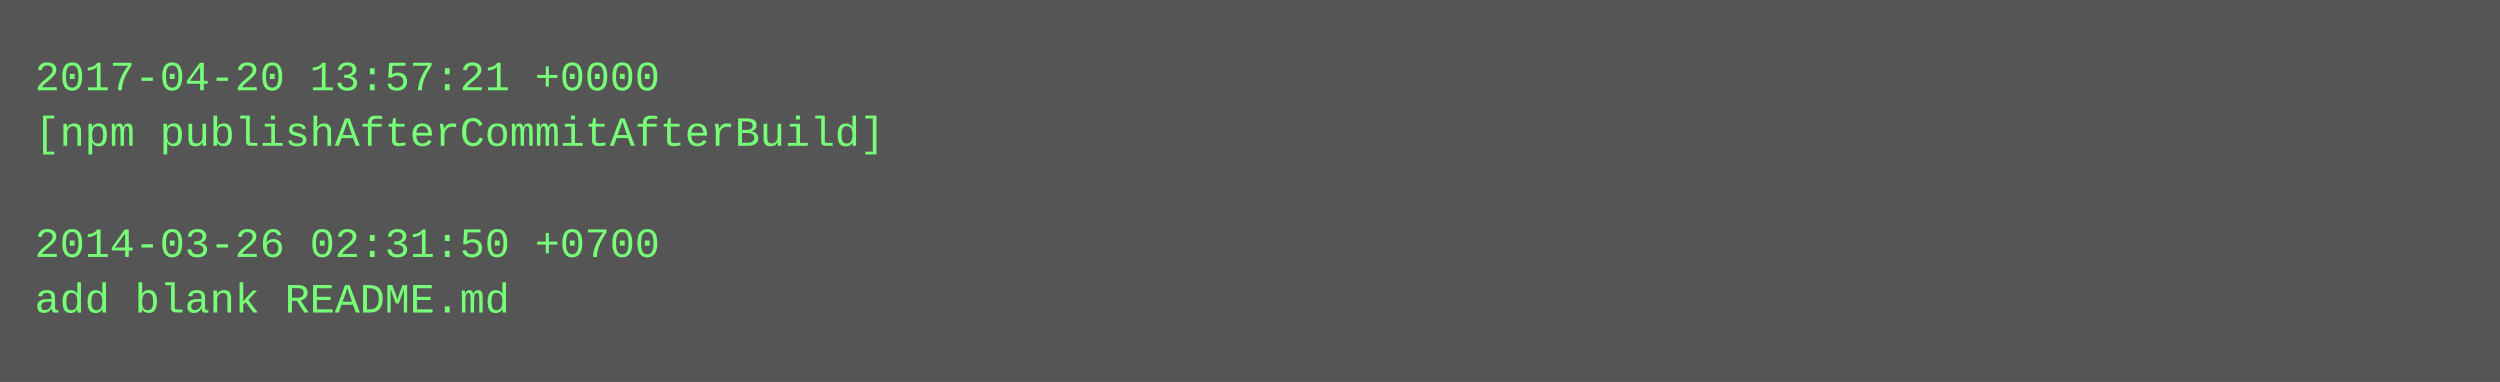
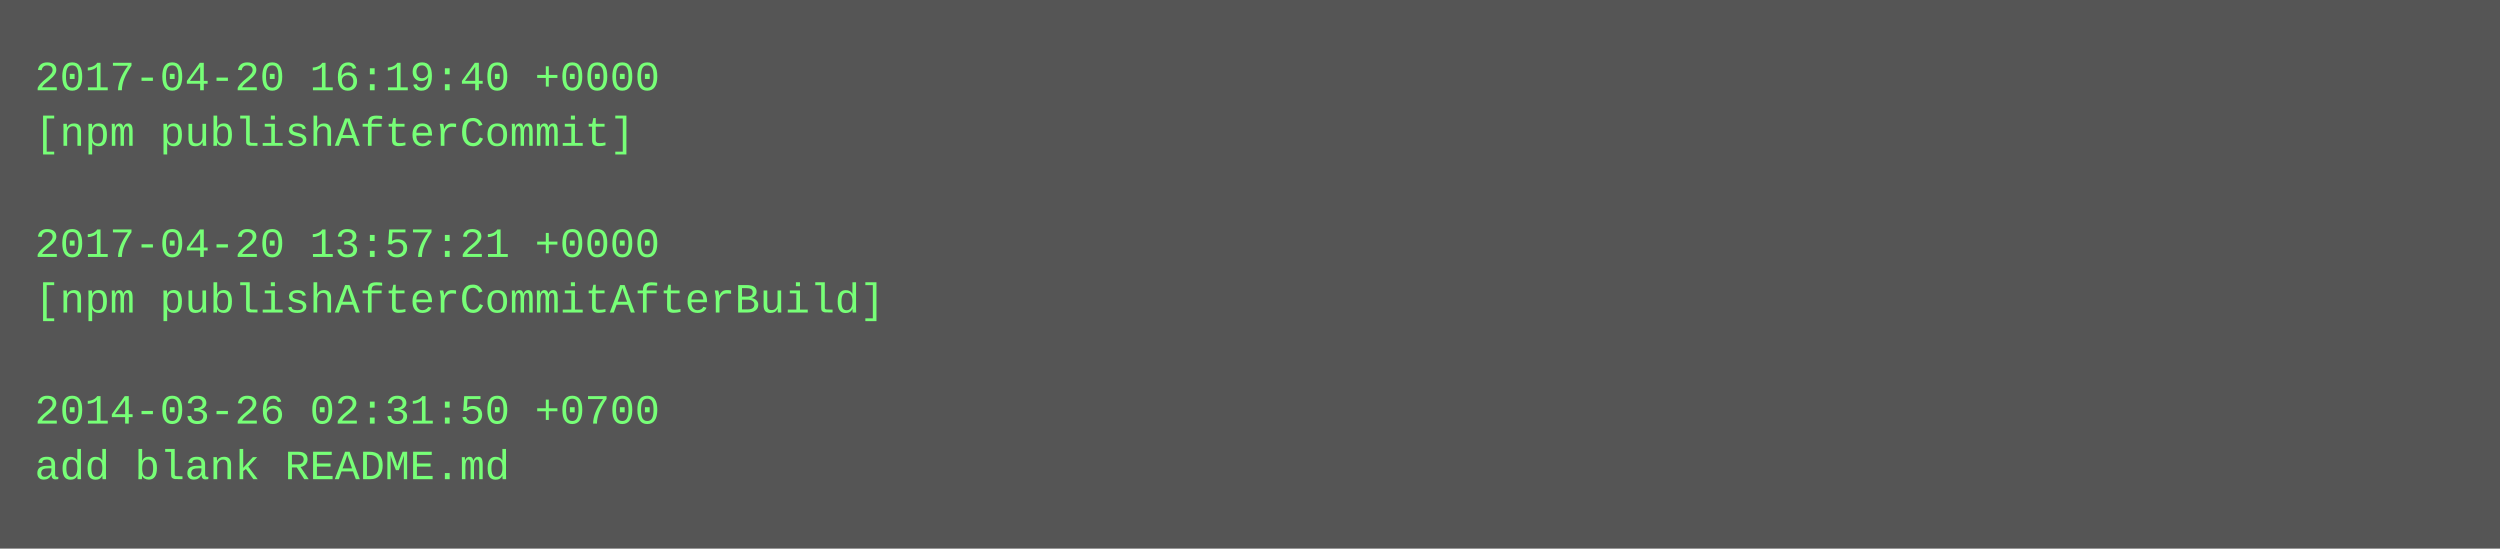
- <svg xmlns="http://www.w3.org/2000/svg" height="110" width="720">
-   <rect height="110" fill="#555" width="720" />
+ <svg xmlns="http://www.w3.org/2000/svg" height="158" width="720">
+   <rect height="158" fill="#555" width="720" />
  <text fill="#7f7" font-family="Courier New" font-size="12" xml:space="preserve">
-     <tspan x="10" y="26">2017-04-20 13:57:21 +0000</tspan>
-     <tspan x="10" y="42">[npm publishAfterCommitAfterBuild]</tspan>
+     <tspan x="10" y="26">2017-04-20 16:19:40 +0000</tspan>
+     <tspan x="10" y="42">[npm publishAfterCommit]</tspan>
    <tspan x="10" y="58" />
-     <tspan x="10" y="74">2014-03-26 02:31:50 +0700</tspan>
-     <tspan x="10" y="90">add blank README.md</tspan>
+     <tspan x="10" y="74">2017-04-20 13:57:21 +0000</tspan>
+     <tspan x="10" y="90">[npm publishAfterCommitAfterBuild]</tspan>
+     <tspan x="10" y="106" />
+     <tspan x="10" y="122">2014-03-26 02:31:50 +0700</tspan>
+     <tspan x="10" y="138">add blank README.md</tspan>
  </text>
</svg>
